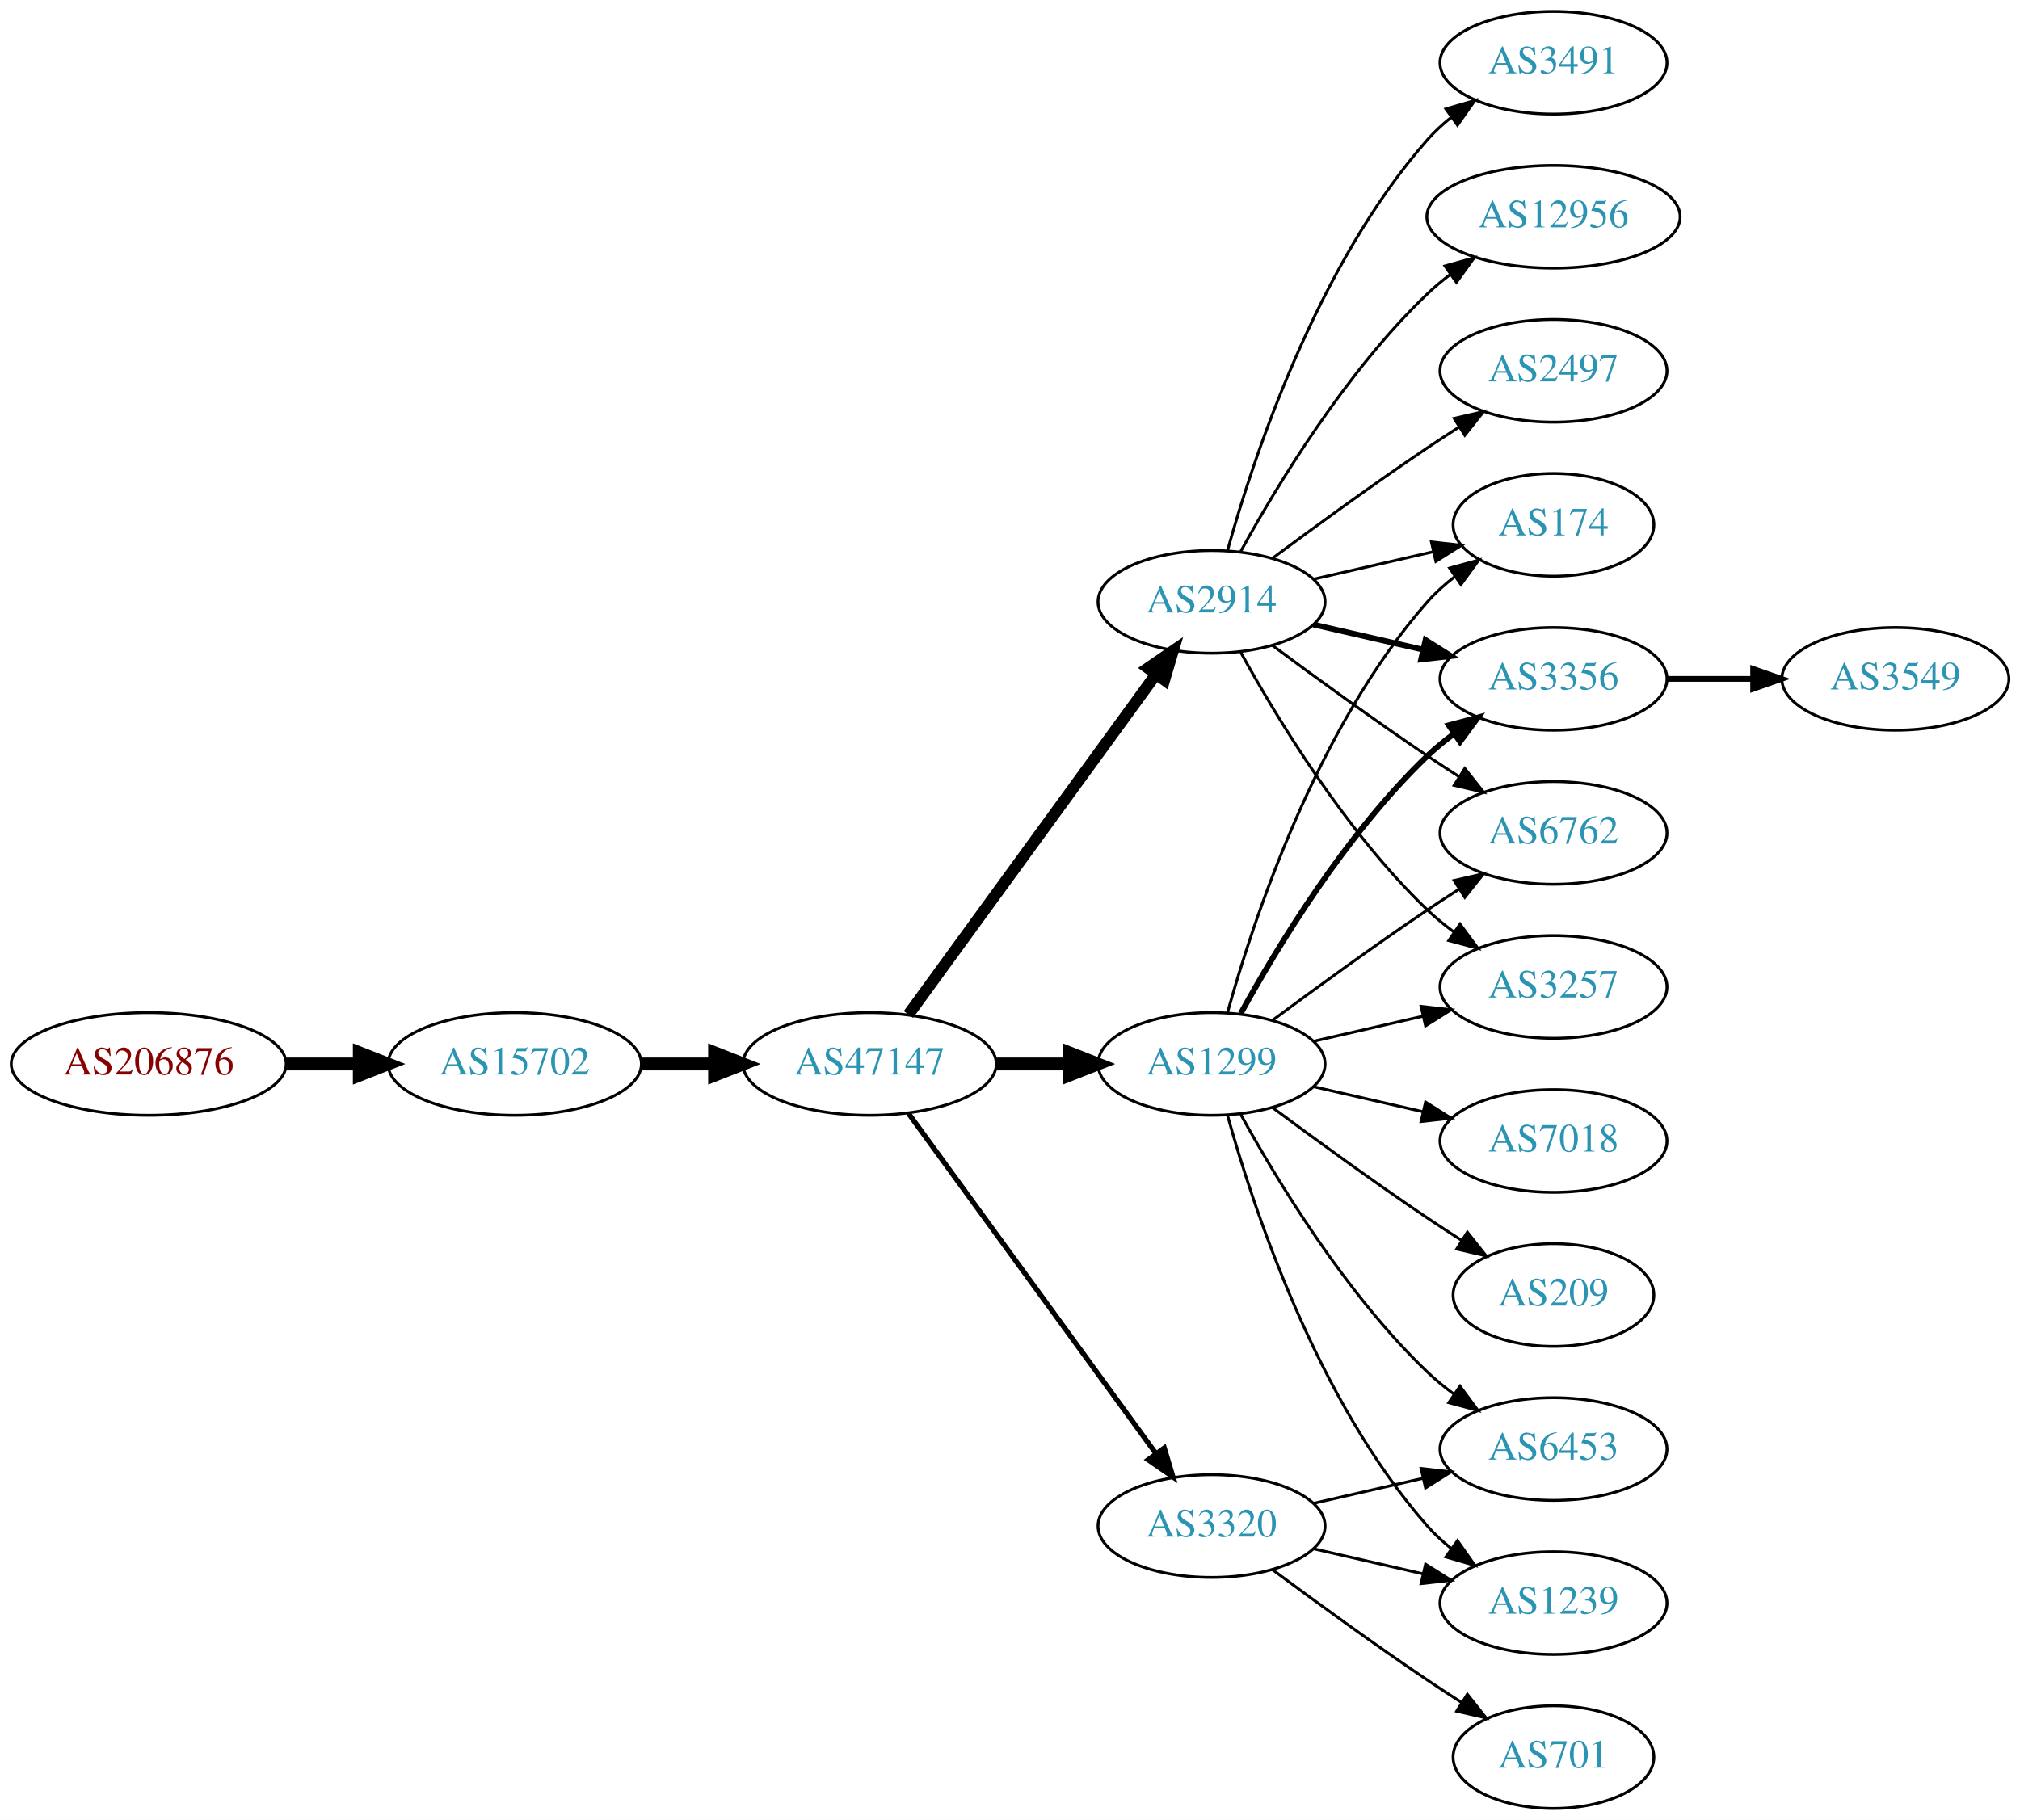
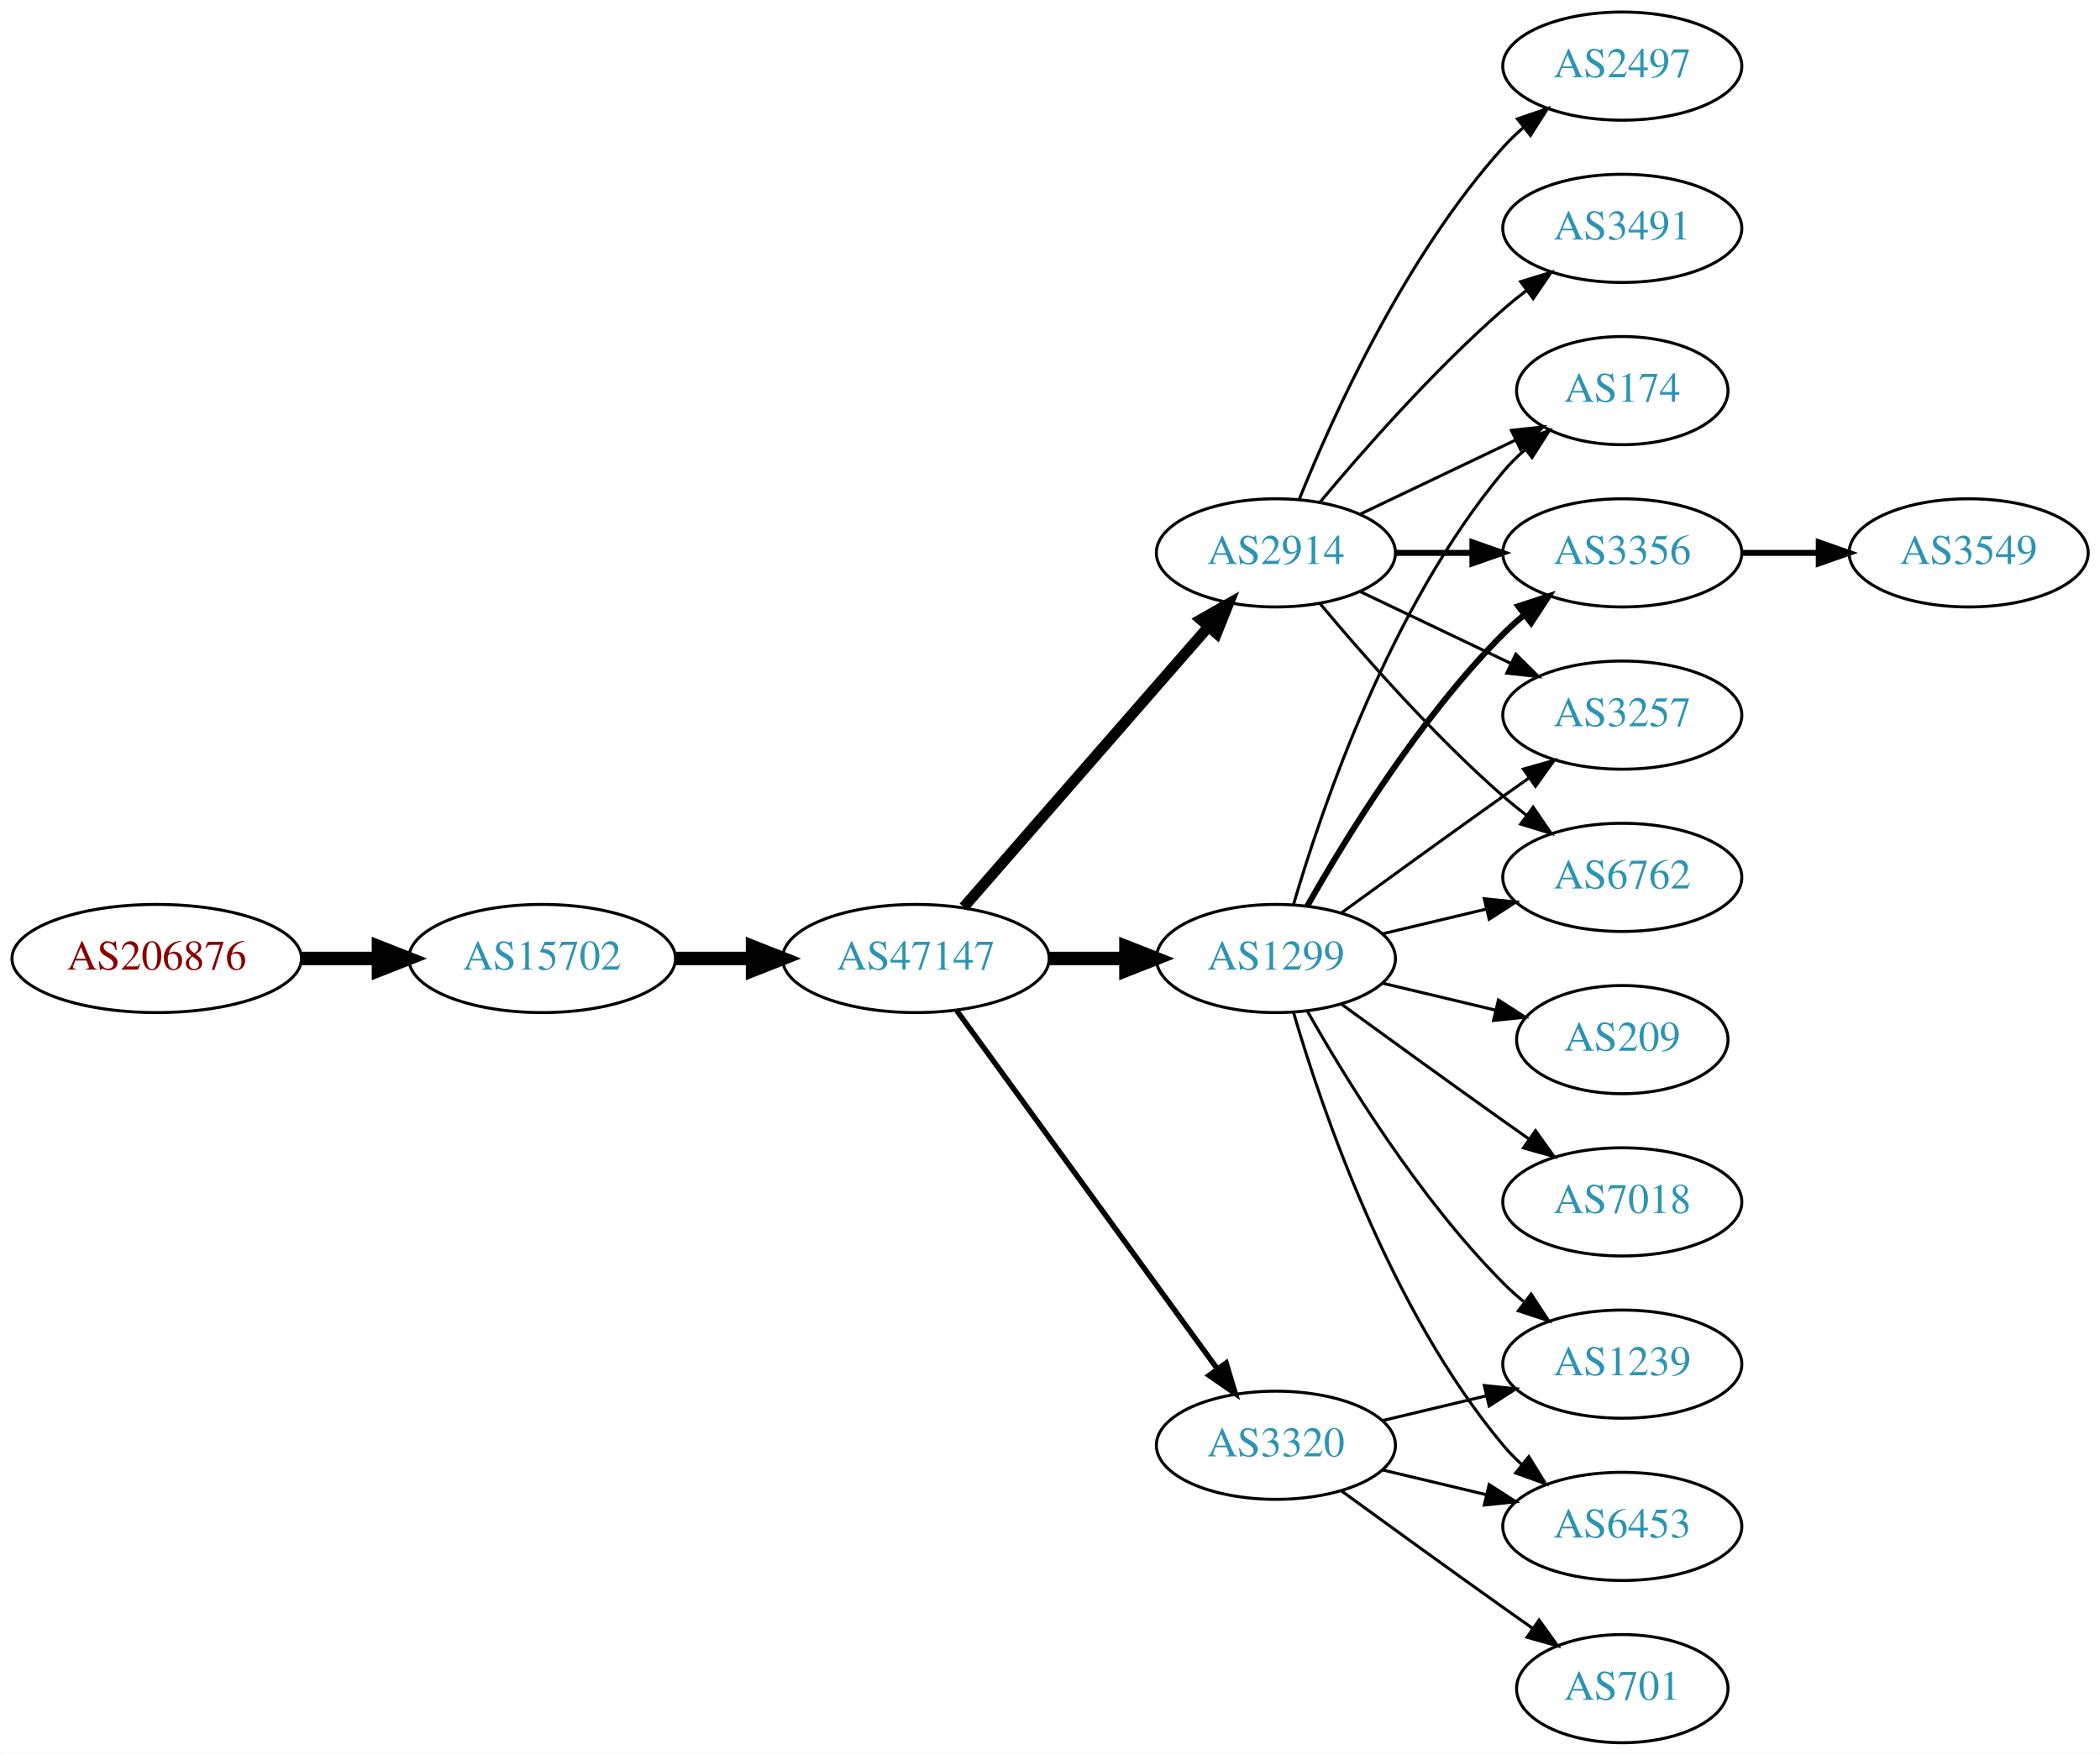
- <svg xmlns="http://www.w3.org/2000/svg" xmlns:xlink="http://www.w3.org/1999/xlink" width="708pt" height="638pt" viewBox="0.00 0.00 707.95 638.00">
-   <g id="graph0" class="graph" transform="scale(1 1) rotate(0) translate(4 634)">
-     <polygon fill="white" stroke="none" points="-4,4 -4,-634 703.954,-634 703.954,4 -4,4" />
+ <svg xmlns="http://www.w3.org/2000/svg" xmlns:xlink="http://www.w3.org/1999/xlink" width="699pt" height="584pt" viewBox="0.00 0.00 698.85 584.00">
+   <g id="graph0" class="graph" transform="scale(1 1) rotate(0) translate(4 580)">
+     <polygon fill="white" stroke="none" points="-4,4 -4,-580 694.855,-580 694.855,4 -4,4" />
    <g id="node1" class="node">
      <g id="a_node1">
        <a xlink:href="/asn/206876" xlink:title="AS206876 ~ MeinSystem GmbH [AT]">
          <ellipse fill="#ffffff" stroke="black" cx="48.096" cy="-261" rx="48.192" ry="18" />
          <text text-anchor="middle" x="48.096" y="-257.3" font-family="Times,serif" font-size="14.00" fill="#880000">AS206876</text>
        </a>
      </g>
    </g>
    <g id="node2" class="node">
      <g id="a_node2">
        <a xlink:href="/asn/15702" xlink:title="AS15702 ~ Onstage Online GmbH [AT]">
          <ellipse fill="#ffffff" stroke="black" cx="176.388" cy="-261" rx="44.393" ry="18" />
          <text text-anchor="middle" x="176.388" y="-257.3" font-family="Times,serif" font-size="14.00" fill="#2c94b3">AS15702</text>
        </a>
      </g>
    </g>
    <g id="edge1" class="edge">
      <path fill="none" stroke="black" stroke-width="4.5" d="M96.481,-261C104.742,-261 113.386,-261 121.799,-261" />
      <polygon fill="black" stroke="black" stroke-width="4.5" points="121.904,-264.938 131.904,-261 121.904,-257.063 121.904,-264.938" />
    </g>
    <g id="node3" class="node">
      <g id="a_node3">
        <a xlink:href="/asn/47147" xlink:title="AS47147 ~ ANEXIA Internetdienstleistungs GmbH [AT]">
          <ellipse fill="#ffffff" stroke="black" cx="300.78" cy="-261" rx="44.393" ry="18" />
          <text text-anchor="middle" x="300.78" y="-257.3" font-family="Times,serif" font-size="14.00" fill="#2c94b3">AS47147</text>
        </a>
      </g>
    </g>
    <g id="edge2" class="edge">
      <path fill="none" stroke="black" stroke-width="4.5" d="M220.883,-261C229.089,-261 237.761,-261 246.233,-261" />
      <polygon fill="black" stroke="black" stroke-width="4.5" points="246.424,-264.938 256.424,-261 246.424,-257.063 246.424,-264.938" />
    </g>
    <g id="node4" class="node">
      <g id="a_node4">
+         <a xlink:href="/asn/2914" xlink:title="AS2914 ~ NTT America, Inc. [US]">
+           <ellipse fill="#ffffff" stroke="black" cx="420.622" cy="-396" rx="39.794" ry="18" />
+           <text text-anchor="middle" x="420.622" y="-392.3" font-family="Times,serif" font-size="14.00" fill="#2c94b3">AS2914</text>
+         </a>
+       </g>
+     </g>
+     <g id="edge3" class="edge">
+       <path fill="none" stroke="black" stroke-width="3.6" d="M316.705,-278.098C337.247,-301.631 374.366,-344.155 397.963,-371.187" />
+       <polygon fill="black" stroke="black" stroke-width="3.6" points="395.606,-373.809 404.819,-379.041 400.879,-369.206 395.606,-373.809" />
+     </g>
+     <g id="node5" class="node">
+       <g id="a_node5">
        <a xlink:href="/asn/1299" xlink:title="AS1299 ~ Telia Carrier [EU]">
          <ellipse fill="#ffffff" stroke="black" cx="420.622" cy="-261" rx="39.794" ry="18" />
          <text text-anchor="middle" x="420.622" y="-257.3" font-family="Times,serif" font-size="14.00" fill="#2c94b3">AS1299</text>
        </a>
      </g>
    </g>
-     <g id="edge3" class="edge">
+     <g id="edge4" class="edge">
      <path fill="none" stroke="black" stroke-width="4.5" d="M344.991,-261C353.303,-261 362.066,-261 370.548,-261" />
      <polygon fill="black" stroke="black" stroke-width="4.5" points="370.707,-264.938 380.707,-261 370.707,-257.063 370.707,-264.938" />
    </g>
-     <g id="node5" class="node">
-       <g id="a_node5">
+     <g id="node6" class="node">
+       <g id="a_node6">
        <a xlink:href="/asn/3320" xlink:title="AS3320 ~ DTAG [DE]">
          <ellipse fill="#ffffff" stroke="black" cx="420.622" cy="-99" rx="39.794" ry="18" />
          <text text-anchor="middle" x="420.622" y="-95.3" font-family="Times,serif" font-size="14.00" fill="#2c94b3">AS3320</text>
        </a>
      </g>
    </g>
-     <g id="edge4" class="edge">
+     <g id="edge5" class="edge">
      <path fill="none" stroke="black" stroke-width="1.8" d="M314.391,-243.663C335.212,-215.04 376.874,-157.767 401.063,-124.514" />
      <polygon fill="black" stroke="black" stroke-width="1.8" points="404.05,-126.358 407.102,-116.212 398.389,-122.24 404.05,-126.358" />
-     </g>
-     <g id="node6" class="node">
-       <g id="a_node6">
-         <a xlink:href="/asn/2914" xlink:title="AS2914 ~ NTT America, Inc. [US]">
-           <ellipse fill="#ffffff" stroke="black" cx="420.622" cy="-423" rx="39.794" ry="18" />
-           <text text-anchor="middle" x="420.622" y="-419.3" font-family="Times,serif" font-size="14.00" fill="#2c94b3">AS2914</text>
-         </a>
-       </g>
-     </g>
-     <g id="edge5" class="edge">
-       <path fill="none" stroke="black" stroke-width="4.05" d="M314.391,-278.337C335.212,-306.96 376.874,-364.233 401.063,-397.486" />
-       <polygon fill="black" stroke="black" stroke-width="4.05" points="398.353,-399.786 407.102,-405.788 404.085,-395.616 398.353,-399.786" />
    </g>
    <g id="node7" class="node">
      <g id="a_node7">
        <a xlink:href="/asn/6762" xlink:title="AS6762 ~ TELECOM ITALIA SPARKLE S.p.A. [IT]">
-           <ellipse fill="#ffffff" stroke="black" cx="540.465" cy="-342" rx="39.794" ry="18" />
-           <text text-anchor="middle" x="540.465" y="-338.3" font-family="Times,serif" font-size="14.00" fill="#2c94b3">AS6762</text>
+           <ellipse fill="#ffffff" stroke="black" cx="535.915" cy="-288" rx="39.794" ry="18" />
+           <text text-anchor="middle" x="535.915" y="-284.3" font-family="Times,serif" font-size="14.00" fill="#2c94b3">AS6762</text>
        </a>
      </g>
    </g>
    <g id="edge6" class="edge">
-       <path fill="none" stroke="black" d="M441.953,-276.277C456.815,-287.304 477.559,-302.407 496.269,-315 499.818,-317.389 503.568,-319.839 507.317,-322.242" />
-       <polygon fill="black" stroke="black" points="505.643,-325.325 515.965,-327.712 509.385,-319.409 505.643,-325.325" />
+       <path fill="none" stroke="black" d="M435.252,-379.183C449.535,-362.071 473.081,-335.255 496.269,-315 498.734,-312.846 501.373,-310.706 504.07,-308.628" />
+       <polygon fill="black" stroke="black" points="506.244,-311.375 512.225,-302.63 502.095,-305.736 506.244,-311.375" />
    </g>
    <g id="node8" class="node">
      <g id="a_node8">
-         <a xlink:href="/asn/3257" xlink:title="AS3257 ~ GTT [DE]">
-           <ellipse fill="#ffffff" stroke="black" cx="540.465" cy="-288" rx="39.794" ry="18" />
-           <text text-anchor="middle" x="540.465" y="-284.3" font-family="Times,serif" font-size="14.00" fill="#2c94b3">AS3257</text>
+         <a xlink:href="/asn/3491" xlink:title="AS3491 ~ PCCW Global, Inc. [US]">
+           <ellipse fill="#ffffff" stroke="black" cx="535.915" cy="-504" rx="39.794" ry="18" />
+           <text text-anchor="middle" x="535.915" y="-500.3" font-family="Times,serif" font-size="14.00" fill="#2c94b3">AS3491</text>
        </a>
      </g>
    </g>
    <g id="edge7" class="edge">
-       <path fill="none" stroke="black" d="M456.342,-268.955C468.341,-271.704 481.962,-274.825 494.655,-277.733" />
-       <polygon fill="black" stroke="black" points="494.057,-281.187 504.586,-280.009 495.621,-274.364 494.057,-281.187" />
+       <path fill="none" stroke="black" d="M435.252,-412.817C449.535,-429.929 473.081,-456.745 496.269,-477 498.734,-479.154 501.373,-481.294 504.07,-483.372" />
+       <polygon fill="black" stroke="black" points="502.095,-486.264 512.225,-489.37 506.244,-480.625 502.095,-486.264" />
    </g>
    <g id="node9" class="node">
      <g id="a_node9">
-         <a xlink:href="/asn/6453" xlink:title="AS6453 ~ TATA COMMUNICATIONS (AMERICA) INC [US]">
-           <ellipse fill="#ffffff" stroke="black" cx="540.465" cy="-126" rx="39.794" ry="18" />
-           <text text-anchor="middle" x="540.465" y="-122.3" font-family="Times,serif" font-size="14.00" fill="#2c94b3">AS6453</text>
+         <a xlink:href="/asn/174" xlink:title="AS174 ~ Cogent Communications [US]">
+           <ellipse fill="#ffffff" stroke="black" cx="535.915" cy="-450" rx="35.194" ry="18" />
+           <text text-anchor="middle" x="535.915" y="-446.3" font-family="Times,serif" font-size="14.00" fill="#2c94b3">AS174</text>
        </a>
      </g>
    </g>
    <g id="edge8" class="edge">
-       <path fill="none" stroke="black" d="M430.864,-243.287C443.409,-220.439 467.586,-180.389 496.269,-153 499.137,-150.261 502.326,-147.653 505.635,-145.215" />
-       <polygon fill="black" stroke="black" points="507.698,-148.044 513.994,-139.523 503.758,-142.258 507.698,-148.044" />
+       <path fill="none" stroke="black" d="M448.759,-408.934C464.19,-416.29 483.676,-425.577 500.211,-433.459" />
+       <polygon fill="black" stroke="black" points="499.02,-436.768 509.553,-437.911 502.032,-430.449 499.02,-436.768" />
    </g>
    <g id="node10" class="node">
      <g id="a_node10">
-         <a xlink:href="/asn/174" xlink:title="AS174 ~ Cogent Communications [US]">
-           <ellipse fill="#ffffff" stroke="black" cx="540.465" cy="-450" rx="35.194" ry="18" />
-           <text text-anchor="middle" x="540.465" y="-446.3" font-family="Times,serif" font-size="14.00" fill="#2c94b3">AS174</text>
+         <a xlink:href="/asn/3356" xlink:title="AS3356 ~ Level 3 Parent, LLC [US]">
+           <ellipse fill="#ffffff" stroke="black" cx="535.915" cy="-396" rx="39.794" ry="18" />
+           <text text-anchor="middle" x="535.915" y="-392.3" font-family="Times,serif" font-size="14.00" fill="#2c94b3">AS3356</text>
        </a>
      </g>
    </g>
    <g id="edge9" class="edge">
-       <path fill="none" stroke="black" d="M426.195,-278.946C435.101,-310.995 457.385,-378.842 496.269,-423 499.096,-426.211 502.397,-429.172 505.892,-431.864" />
-       <polygon fill="black" stroke="black" points="504.049,-434.845 514.267,-437.645 508.026,-429.084 504.049,-434.845" />
+       <path fill="none" stroke="black" stroke-width="2" d="M460.294,-396C468.497,-396 477.261,-396 485.794,-396" />
+       <polygon fill="black" stroke="black" stroke-width="2" points="486.033,-399.5 496.033,-396 486.033,-392.5 486.033,-399.5" />
    </g>
    <g id="node11" class="node">
      <g id="a_node11">
-         <a xlink:href="/asn/3356" xlink:title="AS3356 ~ Level 3 Parent, LLC [US]">
-           <ellipse fill="#ffffff" stroke="black" cx="540.465" cy="-396" rx="39.794" ry="18" />
-           <text text-anchor="middle" x="540.465" y="-392.3" font-family="Times,serif" font-size="14.00" fill="#2c94b3">AS3356</text>
+         <a xlink:href="/asn/3257" xlink:title="AS3257 ~ GTT [DE]">
+           <ellipse fill="#ffffff" stroke="black" cx="535.915" cy="-342" rx="39.794" ry="18" />
+           <text text-anchor="middle" x="535.915" y="-338.3" font-family="Times,serif" font-size="14.00" fill="#2c94b3">AS3257</text>
        </a>
      </g>
    </g>
    <g id="edge10" class="edge">
-       <path fill="none" stroke="black" stroke-width="2" d="M430.864,-278.713C443.409,-301.561 467.586,-341.611 496.269,-369 499.137,-371.739 502.326,-374.347 505.635,-376.785" />
-       <polygon fill="black" stroke="black" stroke-width="2" points="503.758,-379.742 513.994,-382.477 507.698,-373.956 503.758,-379.742" />
+       <path fill="none" stroke="black" d="M448.759,-383.066C463.753,-375.919 482.574,-366.948 498.797,-359.215" />
+       <polygon fill="black" stroke="black" points="500.479,-362.291 508,-354.829 497.467,-355.972 500.479,-362.291" />
    </g>
    <g id="node12" class="node">
      <g id="a_node12">
-         <a xlink:href="/asn/7018" xlink:title="AS7018 ~ AT&amp;T Services, Inc. [US]">
-           <ellipse fill="#ffffff" stroke="black" cx="540.465" cy="-234" rx="39.794" ry="18" />
-           <text text-anchor="middle" x="540.465" y="-230.3" font-family="Times,serif" font-size="14.00" fill="#2c94b3">AS7018</text>
+         <a xlink:href="/asn/2497" xlink:title="AS2497 ~ Internet Initiative Japan Inc. [JP]">
+           <ellipse fill="#ffffff" stroke="black" cx="535.915" cy="-558" rx="39.794" ry="18" />
+           <text text-anchor="middle" x="535.915" y="-554.3" font-family="Times,serif" font-size="14.00" fill="#2c94b3">AS2497</text>
        </a>
      </g>
    </g>
    <g id="edge11" class="edge">
-       <path fill="none" stroke="black" d="M456.342,-253.045C468.341,-250.296 481.962,-247.175 494.655,-244.267" />
-       <polygon fill="black" stroke="black" points="495.621,-247.636 504.586,-241.991 494.057,-240.813 495.621,-247.636" />
+       <path fill="none" stroke="black" d="M428.37,-413.787C439.421,-441.243 463.474,-494.578 496.269,-531 498.271,-533.224 500.49,-535.363 502.822,-537.397" />
+       <polygon fill="black" stroke="black" points="501.021,-540.433 511.041,-543.873 505.353,-534.935 501.021,-540.433" />
+     </g>
+     <g id="edge14" class="edge">
+       <path fill="none" stroke="black" d="M456.229,-269.248C467.101,-271.838 479.255,-274.735 490.698,-277.462" />
+       <polygon fill="black" stroke="black" points="489.981,-280.889 500.52,-279.803 491.604,-274.08 489.981,-280.889" />
+     </g>
+     <g id="edge13" class="edge">
+       <path fill="none" stroke="black" d="M426.496,-279.002C435.81,-310.844 458.627,-377.981 496.269,-423 498.421,-425.574 500.876,-428.017 503.48,-430.303" />
+       <polygon fill="black" stroke="black" points="501.564,-433.249 511.59,-436.672 505.887,-427.743 501.564,-433.249" />
+     </g>
+     <g id="edge15" class="edge">
+       <path fill="none" stroke="black" stroke-width="2" d="M431.082,-278.49C443.864,-301.096 468.296,-340.886 496.269,-369 498.379,-371.121 500.676,-373.188 503.061,-375.171" />
+       <polygon fill="black" stroke="black" stroke-width="2" points="501.313,-378.242 511.376,-381.556 505.577,-372.69 501.313,-378.242" />
+     </g>
+     <g id="edge17" class="edge">
+       <path fill="none" stroke="black" d="M442.471,-276.222C457.404,-287.091 478.018,-302.025 496.269,-315 499.089,-317.005 502.032,-319.085 504.98,-321.159" />
+       <polygon fill="black" stroke="black" points="503.008,-324.05 513.205,-326.926 507.026,-318.319 503.008,-324.05" />
    </g>
    <g id="node13" class="node">
      <g id="a_node13">
-         <a xlink:href="/asn/1239" xlink:title="AS1239 ~ Sprint [US]">
-           <ellipse fill="#ffffff" stroke="black" cx="540.465" cy="-72" rx="39.794" ry="18" />
-           <text text-anchor="middle" x="540.465" y="-68.3" font-family="Times,serif" font-size="14.00" fill="#2c94b3">AS1239</text>
+         <a xlink:href="/asn/7018" xlink:title="AS7018 ~ AT&amp;T Services, Inc. [US]">
+           <ellipse fill="#ffffff" stroke="black" cx="535.915" cy="-180" rx="39.794" ry="18" />
+           <text text-anchor="middle" x="535.915" y="-176.3" font-family="Times,serif" font-size="14.00" fill="#2c94b3">AS7018</text>
        </a>
      </g>
    </g>
    <g id="edge12" class="edge">
-       <path fill="none" stroke="black" d="M426.195,-243.054C435.101,-211.005 457.385,-143.158 496.269,-99 498.753,-96.179 501.602,-93.551 504.628,-91.129" />
-       <polygon fill="black" stroke="black" points="506.814,-93.869 512.917,-85.209 502.745,-88.172 506.814,-93.869" />
+       <path fill="none" stroke="black" d="M442.471,-245.778C457.404,-234.909 478.018,-219.975 496.269,-207 499.089,-204.995 502.032,-202.915 504.98,-200.841" />
+       <polygon fill="black" stroke="black" points="507.026,-203.681 513.205,-195.074 503.008,-197.95 507.026,-203.681" />
    </g>
    <g id="node14" class="node">
      <g id="a_node14">
        <a xlink:href="/asn/209" xlink:title="AS209 ~ CenturyLink Communications, LLC [US]">
-           <ellipse fill="#ffffff" stroke="black" cx="540.465" cy="-180" rx="35.194" ry="18" />
-           <text text-anchor="middle" x="540.465" y="-176.3" font-family="Times,serif" font-size="14.00" fill="#2c94b3">AS209</text>
-         </a>
-       </g>
-     </g>
-     <g id="edge13" class="edge">
-       <path fill="none" stroke="black" d="M441.953,-245.723C456.815,-234.696 477.559,-219.593 496.269,-207 500.086,-204.431 504.136,-201.79 508.166,-199.214" />
-       <polygon fill="black" stroke="black" points="510.271,-202.025 516.86,-193.729 506.535,-196.105 510.271,-202.025" />
-     </g>
-     <g id="edge14" class="edge">
-       <path fill="none" stroke="black" d="M456.342,-106.955C468.341,-109.704 481.962,-112.825 494.655,-115.733" />
-       <polygon fill="black" stroke="black" points="494.057,-119.187 504.586,-118.009 495.621,-112.364 494.057,-119.187" />
+           <ellipse fill="#ffffff" stroke="black" cx="535.915" cy="-234" rx="35.194" ry="18" />
+           <text text-anchor="middle" x="535.915" y="-230.3" font-family="Times,serif" font-size="14.00" fill="#2c94b3">AS209</text>
+         </a>
+       </g>
    </g>
    <g id="edge16" class="edge">
-       <path fill="none" stroke="black" d="M456.342,-91.045C468.341,-88.296 481.962,-85.175 494.655,-82.267" />
-       <polygon fill="black" stroke="black" points="495.621,-85.636 504.586,-79.991 494.057,-78.813 495.621,-85.636" />
+       <path fill="none" stroke="black" d="M456.229,-252.752C468.024,-249.942 481.329,-246.771 493.596,-243.847" />
+       <polygon fill="black" stroke="black" points="494.685,-247.186 503.601,-241.463 493.062,-240.376 494.685,-247.186" />
    </g>
    <g id="node15" class="node">
      <g id="a_node15">
-         <a xlink:href="/asn/701" xlink:title="AS701 ~ UUNET [US]">
-           <ellipse fill="#ffffff" stroke="black" cx="540.465" cy="-18" rx="35.194" ry="18" />
-           <text text-anchor="middle" x="540.465" y="-14.3" font-family="Times,serif" font-size="14.00" fill="#2c94b3">AS701</text>
-         </a>
-       </g>
-     </g>
-     <g id="edge15" class="edge">
-       <path fill="none" stroke="black" d="M441.953,-83.723C456.815,-72.696 477.559,-57.593 496.269,-45 500.086,-42.431 504.136,-39.79 508.166,-37.214" />
-       <polygon fill="black" stroke="black" points="510.271,-40.025 516.86,-31.729 506.535,-34.105 510.271,-40.025" />
-     </g>
-     <g id="edge22" class="edge">
-       <path fill="none" stroke="black" d="M441.953,-407.723C456.815,-396.696 477.559,-381.593 496.269,-369 499.818,-366.611 503.568,-364.161 507.317,-361.758" />
-       <polygon fill="black" stroke="black" points="509.385,-364.591 515.965,-356.288 505.643,-358.675 509.385,-364.591" />
-     </g>
-     <g id="edge23" class="edge">
-       <path fill="none" stroke="black" d="M430.864,-405.287C443.409,-382.439 467.586,-342.389 496.269,-315 499.137,-312.261 502.326,-309.653 505.635,-307.215" />
-       <polygon fill="black" stroke="black" points="507.698,-310.044 513.994,-301.523 503.758,-304.258 507.698,-310.044" />
-     </g>
-     <g id="edge19" class="edge">
-       <path fill="none" stroke="black" d="M456.342,-430.955C469.434,-433.955 484.456,-437.396 498.097,-440.522" />
-       <polygon fill="black" stroke="black" points="497.675,-444.016 508.204,-442.838 499.238,-437.193 497.675,-444.016" />
-     </g>
-     <g id="edge17" class="edge">
-       <path fill="none" stroke="black" stroke-width="2" d="M456.342,-415.045C468.341,-412.296 481.962,-409.175 494.655,-406.267" />
-       <polygon fill="black" stroke="black" stroke-width="2" points="495.621,-409.636 504.586,-403.991 494.057,-402.813 495.621,-409.636" />
+         <a xlink:href="/asn/6453" xlink:title="AS6453 ~ TATA COMMUNICATIONS (AMERICA) INC [US]">
+           <ellipse fill="#ffffff" stroke="black" cx="535.915" cy="-72" rx="39.794" ry="18" />
+           <text text-anchor="middle" x="535.915" y="-68.3" font-family="Times,serif" font-size="14.00" fill="#2c94b3">AS6453</text>
+         </a>
+       </g>
+     </g>
+     <g id="edge18" class="edge">
+       <path fill="none" stroke="black" d="M426.496,-242.998C435.81,-211.156 458.627,-144.019 496.269,-99 498.139,-96.763 500.237,-94.626 502.464,-92.604" />
+       <polygon fill="black" stroke="black" points="504.81,-95.207 510.383,-86.196 500.407,-89.766 504.81,-95.207" />
    </g>
    <g id="node16" class="node">
      <g id="a_node16">
-         <a xlink:href="/asn/3491" xlink:title="AS3491 ~ PCCW Global, Inc. [US]">
-           <ellipse fill="#ffffff" stroke="black" cx="540.465" cy="-612" rx="39.794" ry="18" />
-           <text text-anchor="middle" x="540.465" y="-608.3" font-family="Times,serif" font-size="14.00" fill="#2c94b3">AS3491</text>
-         </a>
-       </g>
-     </g>
-     <g id="edge18" class="edge">
-       <path fill="none" stroke="black" d="M426.195,-440.946C435.101,-472.995 457.385,-540.842 496.269,-585 498.753,-587.821 501.602,-590.449 504.628,-592.871" />
-       <polygon fill="black" stroke="black" points="502.745,-595.828 512.917,-598.791 506.814,-590.131 502.745,-595.828" />
+         <a xlink:href="/asn/1239" xlink:title="AS1239 ~ Sprint [US]">
+           <ellipse fill="#ffffff" stroke="black" cx="535.915" cy="-126" rx="39.794" ry="18" />
+           <text text-anchor="middle" x="535.915" y="-122.3" font-family="Times,serif" font-size="14.00" fill="#2c94b3">AS1239</text>
+         </a>
+       </g>
+     </g>
+     <g id="edge19" class="edge">
+       <path fill="none" stroke="black" d="M431.082,-243.51C443.864,-220.904 468.296,-181.114 496.269,-153 498.379,-150.879 500.676,-148.812 503.061,-146.829" />
+       <polygon fill="black" stroke="black" points="505.577,-149.31 511.376,-140.444 501.313,-143.758 505.577,-149.31" />
+     </g>
+     <g id="edge23" class="edge">
+       <path fill="none" stroke="black" d="M456.229,-90.752C467.101,-88.162 479.255,-85.265 490.698,-82.538" />
+       <polygon fill="black" stroke="black" points="491.604,-85.92 500.52,-80.197 489.981,-79.111 491.604,-85.92" />
+     </g>
+     <g id="edge22" class="edge">
+       <path fill="none" stroke="black" d="M456.229,-107.248C467.101,-109.838 479.255,-112.735 490.698,-115.462" />
+       <polygon fill="black" stroke="black" points="489.981,-118.889 500.52,-117.803 491.604,-112.08 489.981,-118.889" />
+     </g>
+     <g id="node18" class="node">
+       <g id="a_node18">
+         <a xlink:href="/asn/701" xlink:title="AS701 ~ UUNET [US]">
+           <ellipse fill="#ffffff" stroke="black" cx="535.915" cy="-18" rx="35.194" ry="18" />
+           <text text-anchor="middle" x="535.915" y="-14.3" font-family="Times,serif" font-size="14.00" fill="#2c94b3">AS701</text>
+         </a>
+       </g>
+     </g>
+     <g id="edge21" class="edge">
+       <path fill="none" stroke="black" d="M442.471,-83.778C457.404,-72.909 478.018,-57.975 496.269,-45 499.479,-42.718 502.848,-40.339 506.203,-37.982" />
+       <polygon fill="black" stroke="black" points="508.231,-40.834 514.413,-32.23 504.215,-35.101 508.231,-40.834" />
    </g>
    <g id="node17" class="node">
      <g id="a_node17">
-         <a xlink:href="/asn/12956" xlink:title="AS12956 ~ TELXIUS [ES]">
-           <ellipse fill="#ffffff" stroke="black" cx="540.465" cy="-558" rx="44.393" ry="18" />
-           <text text-anchor="middle" x="540.465" y="-554.3" font-family="Times,serif" font-size="14.00" fill="#2c94b3">AS12956</text>
+         <a xlink:href="/asn/3549" xlink:title="AS3549 ~ Level 3 Parent, LLC [US]">
+           <ellipse fill="#ffffff" stroke="black" cx="651.208" cy="-396" rx="39.794" ry="18" />
+           <text text-anchor="middle" x="651.208" y="-392.3" font-family="Times,serif" font-size="14.00" fill="#2c94b3">AS3549</text>
        </a>
      </g>
    </g>
    <g id="edge20" class="edge">
-       <path fill="none" stroke="black" d="M430.864,-440.713C443.409,-463.561 467.586,-503.611 496.269,-531 498.775,-533.393 501.526,-535.687 504.389,-537.855" />
-       <polygon fill="black" stroke="black" points="502.435,-540.759 512.639,-543.61 506.44,-535.018 502.435,-540.759" />
-     </g>
-     <g id="node18" class="node">
-       <g id="a_node18">
-         <a xlink:href="/asn/2497" xlink:title="AS2497 ~ Internet Initiative Japan Inc. [JP]">
-           <ellipse fill="#ffffff" stroke="black" cx="540.465" cy="-504" rx="39.794" ry="18" />
-           <text text-anchor="middle" x="540.465" y="-500.3" font-family="Times,serif" font-size="14.00" fill="#2c94b3">AS2497</text>
-         </a>
-       </g>
-     </g>
-     <g id="edge21" class="edge">
-       <path fill="none" stroke="black" d="M441.953,-438.277C456.815,-449.304 477.559,-464.407 496.269,-477 499.818,-479.389 503.568,-481.839 507.317,-484.242" />
-       <polygon fill="black" stroke="black" points="505.643,-487.325 515.965,-489.712 509.385,-481.409 505.643,-487.325" />
-     </g>
-     <g id="node19" class="node">
-       <g id="a_node19">
-         <a xlink:href="/asn/3549" xlink:title="AS3549 ~ Level 3 Parent, LLC [US]">
-           <ellipse fill="#ffffff" stroke="black" cx="660.307" cy="-396" rx="39.794" ry="18" />
-           <text text-anchor="middle" x="660.307" y="-392.3" font-family="Times,serif" font-size="14.00" fill="#2c94b3">AS3549</text>
-         </a>
-       </g>
-     </g>
-     <g id="edge24" class="edge">
-       <path fill="none" stroke="black" stroke-width="2" d="M580.377,-396C589.931,-396 600.28,-396 610.243,-396" />
-       <polygon fill="black" stroke="black" stroke-width="2" points="610.436,-399.5 620.436,-396 610.436,-392.5 610.436,-399.5" />
+       <path fill="none" stroke="black" stroke-width="2" d="M575.587,-396C583.79,-396 592.554,-396 601.087,-396" />
+       <polygon fill="black" stroke="black" stroke-width="2" points="601.326,-399.5 611.326,-396 601.326,-392.5 601.326,-399.5" />
    </g>
  </g>
</svg>
